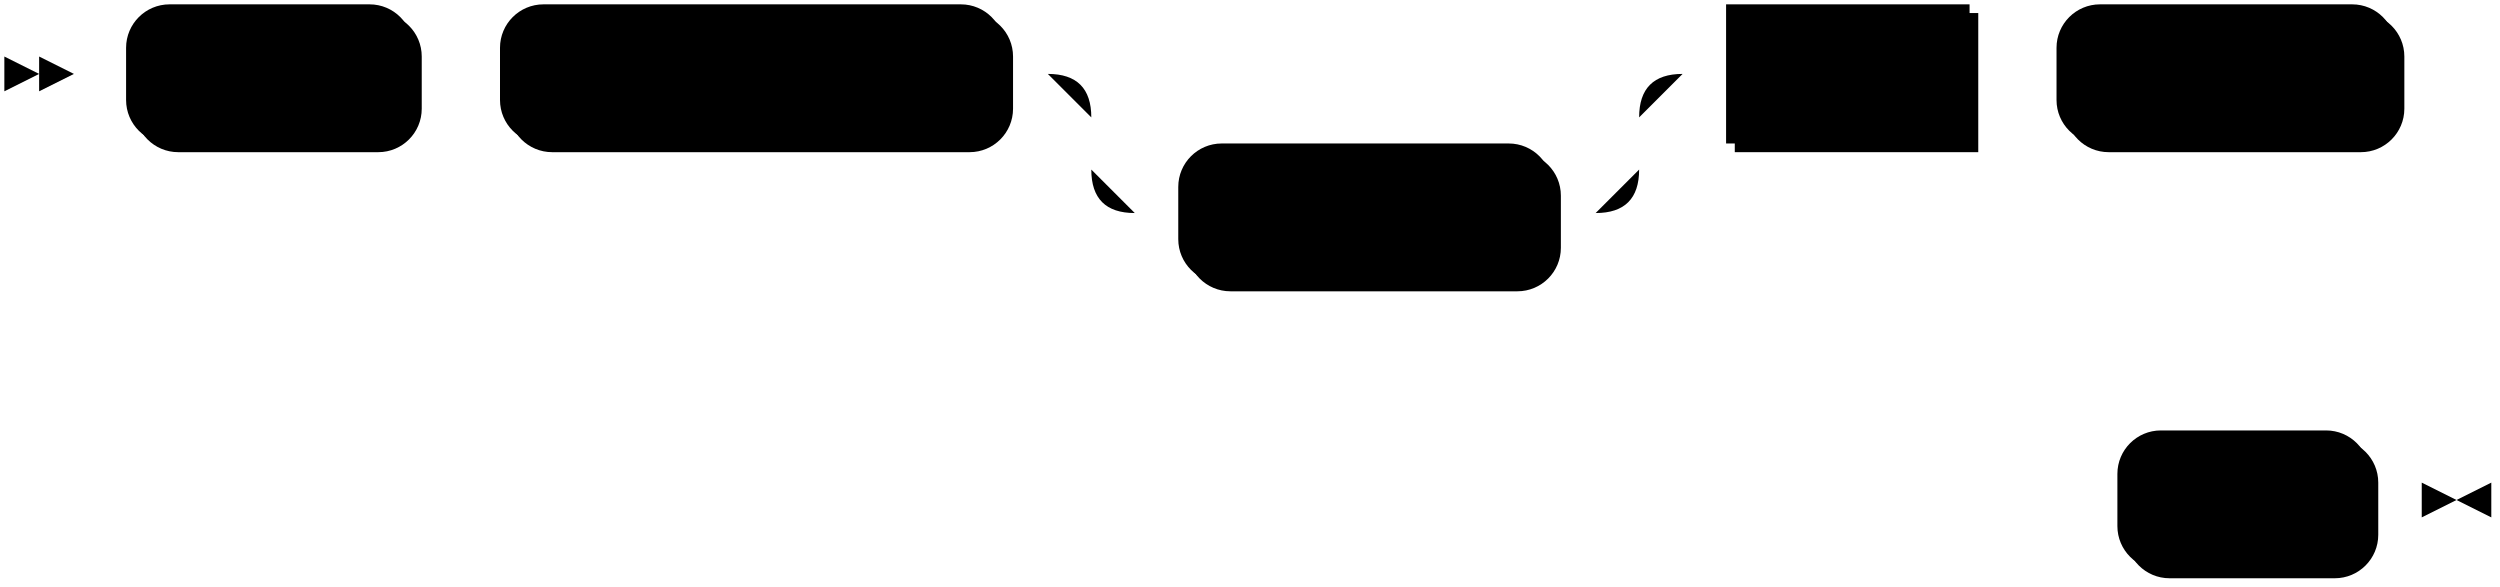
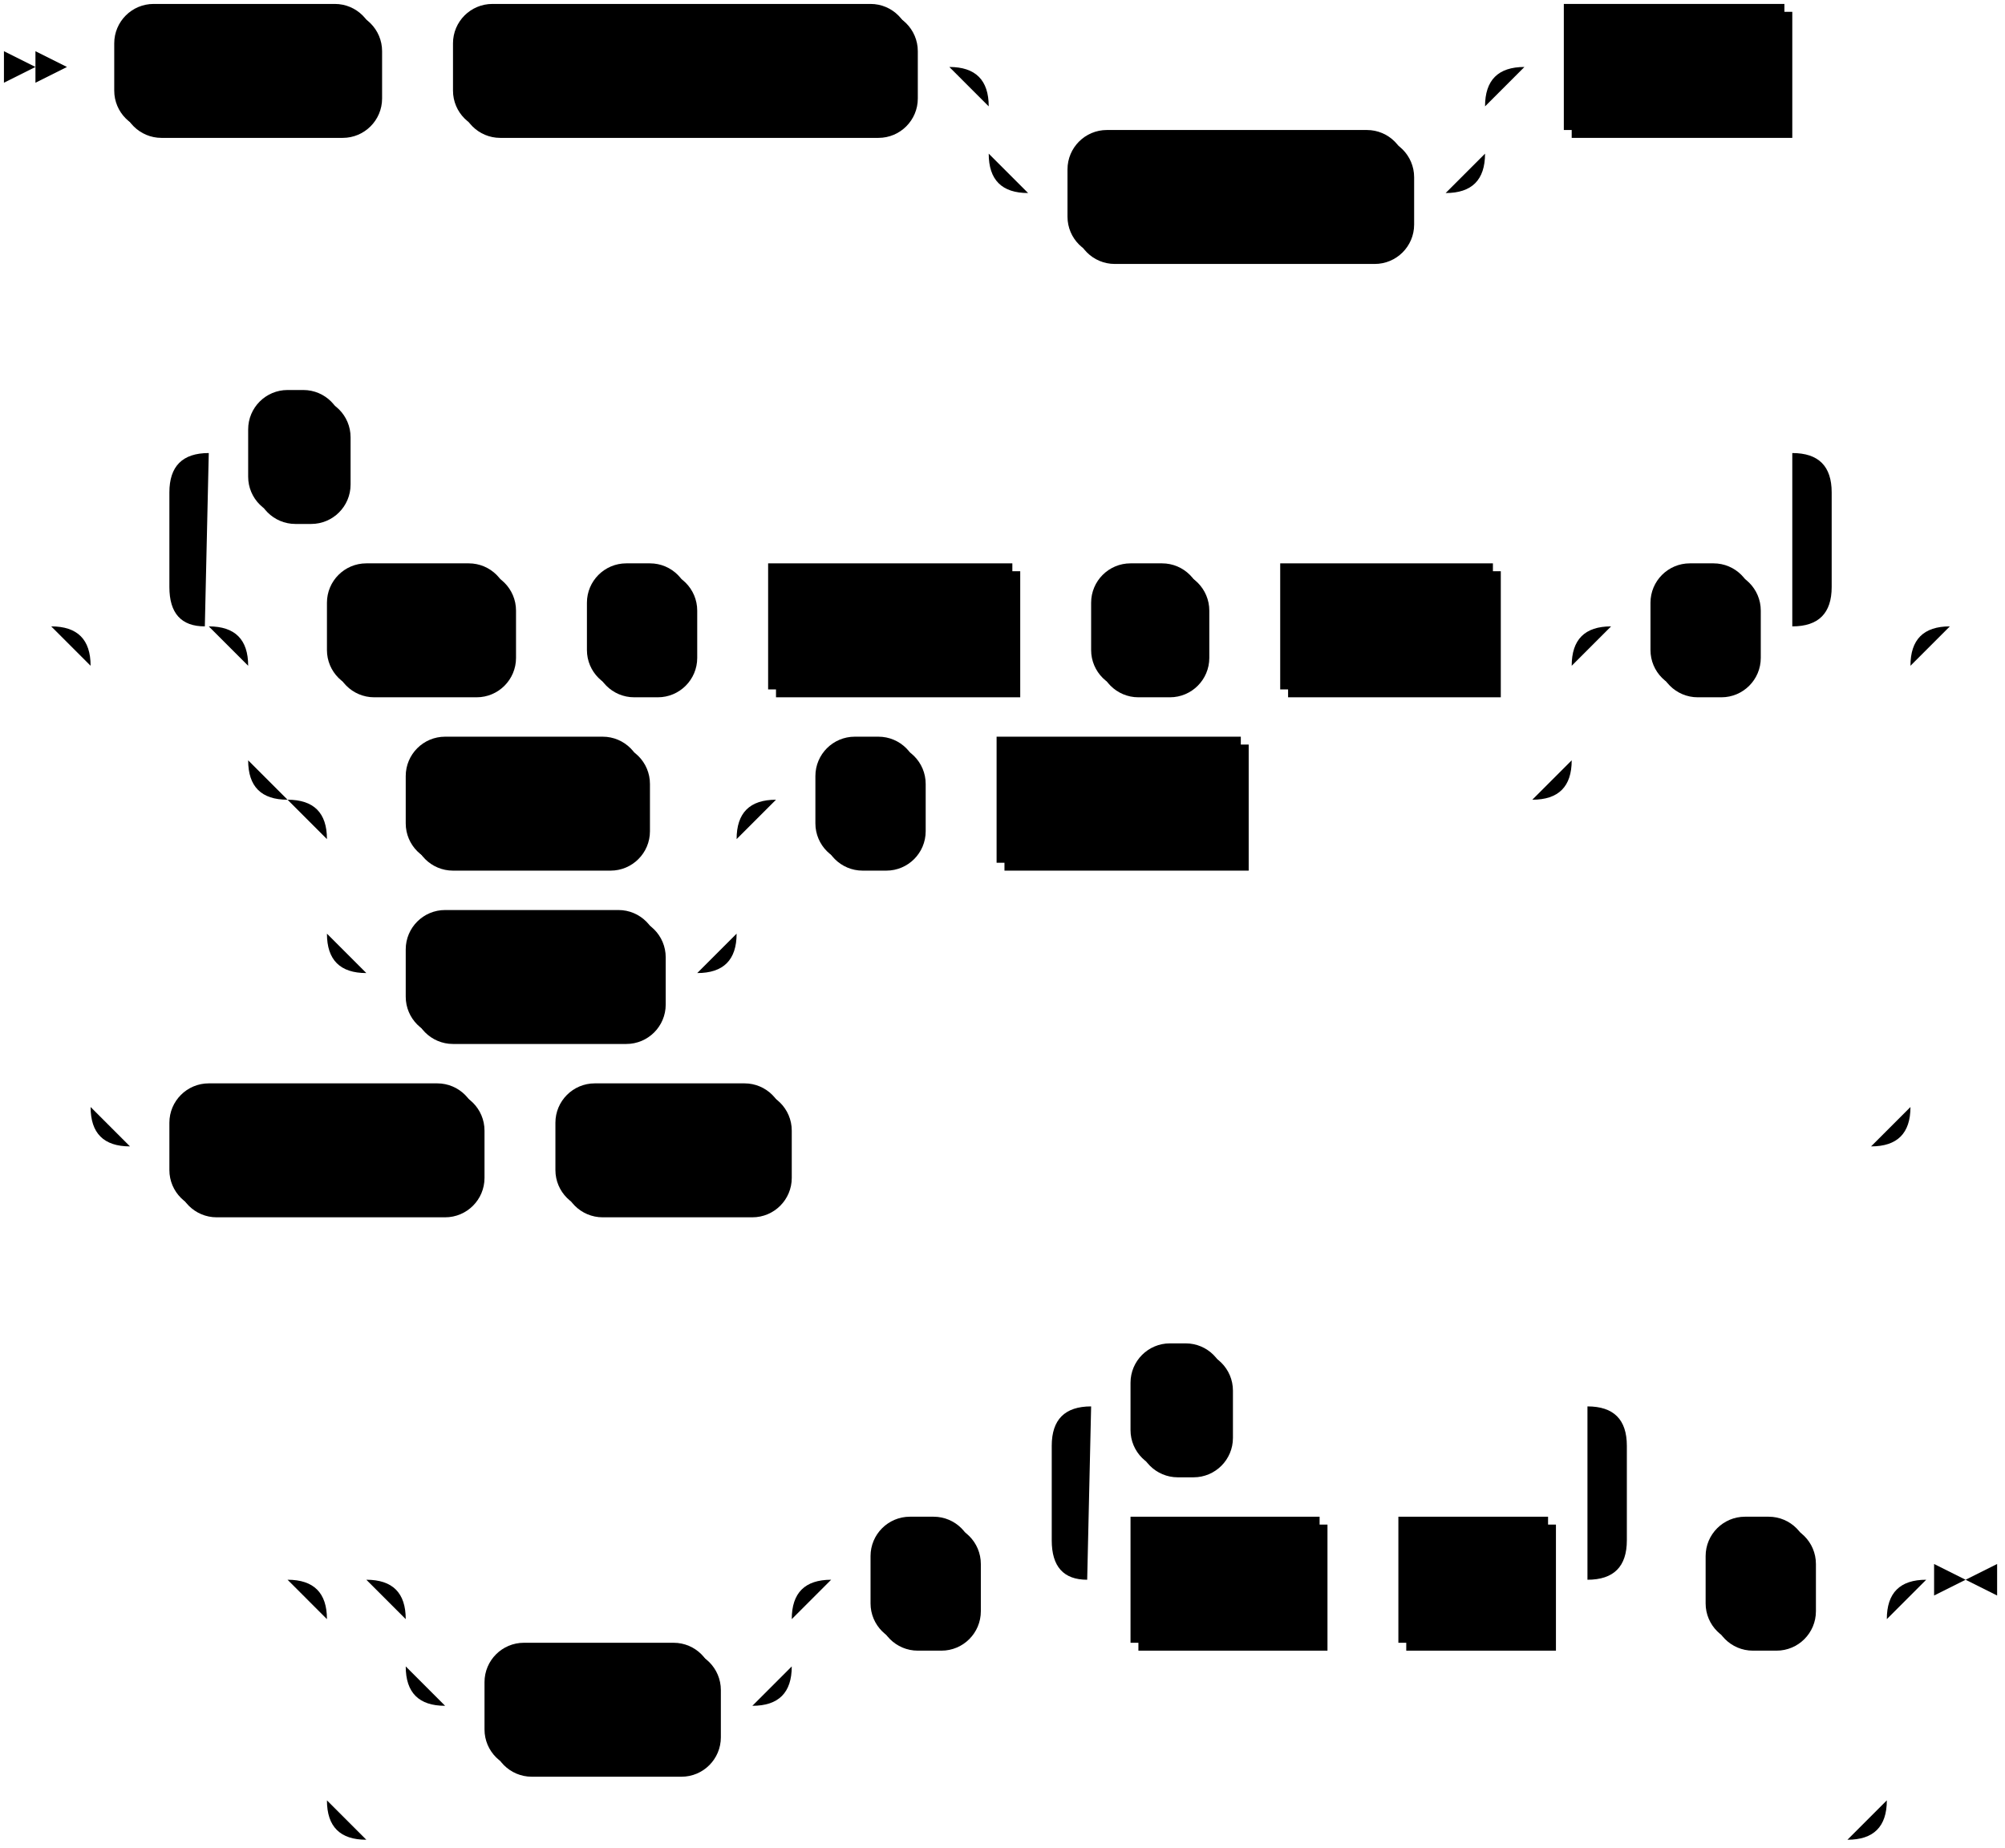
- <svg xmlns="http://www.w3.org/2000/svg" width="575" height="135">
+ <svg xmlns="http://www.w3.org/2000/svg" width="509" height="469">
  <polygon points="9 17 1 13 1 21" />
  <polygon points="17 17 9 13 9 21" />
  <rect x="31" y="3" width="66" height="32" rx="10" />
  <rect x="29" y="1" width="66" height="32" class="terminal" rx="10" />
  <text class="terminal" x="39" y="21">ALTER</text>
  <rect x="117" y="3" width="116" height="32" rx="10" />
  <rect x="115" y="1" width="116" height="32" class="terminal" rx="10" />
  <text class="terminal" x="125" y="21">CONNECTION</text>
  <rect x="273" y="35" width="86" height="32" rx="10" />
  <rect x="271" y="33" width="86" height="32" class="terminal" rx="10" />
  <text class="terminal" x="281" y="53">IF EXISTS</text>
  <rect x="399" y="3" width="56" height="32" />
  <rect x="397" y="1" width="56" height="32" class="nonterminal" />
  <text class="nonterminal" x="407" y="21">name</text>
-   <rect x="475" y="3" width="78" height="32" rx="10" />
-   <rect x="473" y="1" width="78" height="32" class="terminal" rx="10" />
-   <text class="terminal" x="483" y="21">ROTATE</text>
-   <rect x="489" y="101" width="58" height="32" rx="10" />
-   <rect x="487" y="99" width="58" height="32" class="terminal" rx="10" />
-   <text class="terminal" x="497" y="119">KEYS</text>
-   <path class="line" d="m17 17 h2 m0 0 h10 m66 0 h10 m0 0 h10 m116 0 h10 m20 0 h10 m0 0 h96 m-126 0 h20 m106 0 h20 m-146 0 q10 0 10 10 m126 0 q0 -10 10 -10 m-136 10 v12 m126 0 v-12 m-126 12 q0 10 10 10 m106 0 q10 0 10 -10 m-116 10 h10 m86 0 h10 m20 -32 h10 m56 0 h10 m0 0 h10 m78 0 h10 m2 0 l2 0 m2 0 l2 0 m2 0 l2 0 m-108 98 l2 0 m2 0 l2 0 m2 0 l2 0 m2 0 h10 m58 0 h10 m3 0 h-3" />
-   <polygon points="565 115 573 111 573 119" />
-   <polygon points="565 115 557 111 557 119" />
+   <rect x="85" y="145" width="46" height="32" rx="10" />
+   <rect x="83" y="143" width="46" height="32" class="terminal" rx="10" />
+   <text class="terminal" x="93" y="163">SET</text>
+   <rect x="151" y="145" width="26" height="32" rx="10" />
+   <rect x="149" y="143" width="26" height="32" class="terminal" rx="10" />
+   <text class="terminal" x="159" y="163">(</text>
+   <rect x="197" y="145" width="62" height="32" />
+   <rect x="195" y="143" width="62" height="32" class="nonterminal" />
+   <text class="nonterminal" x="205" y="163">option</text>
+   <rect x="279" y="145" width="28" height="32" rx="10" />
+   <rect x="277" y="143" width="28" height="32" class="terminal" rx="10" />
+   <text class="terminal" x="287" y="163">=</text>
+   <rect x="327" y="145" width="54" height="32" />
+   <rect x="325" y="143" width="54" height="32" class="nonterminal" />
+   <text class="nonterminal" x="335" y="163">value</text>
+   <rect x="105" y="189" width="60" height="32" rx="10" />
+   <rect x="103" y="187" width="60" height="32" class="terminal" rx="10" />
+   <text class="terminal" x="113" y="207">DROP</text>
+   <rect x="105" y="233" width="64" height="32" rx="10" />
+   <rect x="103" y="231" width="64" height="32" class="terminal" rx="10" />
+   <text class="terminal" x="113" y="251">RESET</text>
+   <rect x="209" y="189" width="26" height="32" rx="10" />
+   <rect x="207" y="187" width="26" height="32" class="terminal" rx="10" />
+   <text class="terminal" x="217" y="207">(</text>
+   <rect x="255" y="189" width="62" height="32" />
+   <rect x="253" y="187" width="62" height="32" class="nonterminal" />
+   <text class="nonterminal" x="263" y="207">option</text>
+   <rect x="421" y="145" width="26" height="32" rx="10" />
+   <rect x="419" y="143" width="26" height="32" class="terminal" rx="10" />
+   <text class="terminal" x="429" y="163">)</text>
+   <rect x="65" y="101" width="24" height="32" rx="10" />
+   <rect x="63" y="99" width="24" height="32" class="terminal" rx="10" />
+   <text class="terminal" x="73" y="119">,</text>
+   <rect x="45" y="277" width="78" height="32" rx="10" />
+   <rect x="43" y="275" width="78" height="32" class="terminal" rx="10" />
+   <text class="terminal" x="53" y="295">ROTATE</text>
+   <rect x="143" y="277" width="58" height="32" rx="10" />
+   <rect x="141" y="275" width="58" height="32" class="terminal" rx="10" />
+   <text class="terminal" x="151" y="295">KEYS</text>
+   <rect x="125" y="419" width="58" height="32" rx="10" />
+   <rect x="123" y="417" width="58" height="32" class="terminal" rx="10" />
+   <text class="terminal" x="133" y="437">WITH</text>
+   <rect x="223" y="387" width="26" height="32" rx="10" />
+   <rect x="221" y="385" width="26" height="32" class="terminal" rx="10" />
+   <text class="terminal" x="231" y="405">(</text>
+   <rect x="289" y="387" width="48" height="32" />
+   <rect x="287" y="385" width="48" height="32" class="nonterminal" />
+   <text class="nonterminal" x="297" y="405">field</text>
+   <rect x="357" y="387" width="38" height="32" />
+   <rect x="355" y="385" width="38" height="32" class="nonterminal" />
+   <text class="nonterminal" x="365" y="405">val</text>
+   <rect x="289" y="343" width="24" height="32" rx="10" />
+   <rect x="287" y="341" width="24" height="32" class="terminal" rx="10" />
+   <text class="terminal" x="297" y="361">,</text>
+   <rect x="435" y="387" width="26" height="32" rx="10" />
+   <rect x="433" y="385" width="26" height="32" class="terminal" rx="10" />
+   <text class="terminal" x="443" y="405">)</text>
+   <path class="line" d="m17 17 h2 m0 0 h10 m66 0 h10 m0 0 h10 m116 0 h10 m20 0 h10 m0 0 h96 m-126 0 h20 m106 0 h20 m-146 0 q10 0 10 10 m126 0 q0 -10 10 -10 m-136 10 v12 m126 0 v-12 m-126 12 q0 10 10 10 m106 0 q10 0 10 -10 m-116 10 h10 m86 0 h10 m20 -32 h10 m56 0 h10 m2 0 l2 0 m2 0 l2 0 m2 0 l2 0 m-474 142 l2 0 m2 0 l2 0 m2 0 l2 0 m62 0 h10 m46 0 h10 m0 0 h10 m26 0 h10 m0 0 h10 m62 0 h10 m0 0 h10 m28 0 h10 m0 0 h10 m54 0 h10 m-336 0 h20 m316 0 h20 m-356 0 q10 0 10 10 m336 0 q0 -10 10 -10 m-346 10 v24 m336 0 v-24 m-336 24 q0 10 10 10 m316 0 q10 0 10 -10 m-306 10 h10 m60 0 h10 m0 0 h4 m-104 0 h20 m84 0 h20 m-124 0 q10 0 10 10 m104 0 q0 -10 10 -10 m-114 10 v24 m104 0 v-24 m-104 24 q0 10 10 10 m84 0 q10 0 10 -10 m-94 10 h10 m64 0 h10 m20 -44 h10 m26 0 h10 m0 0 h10 m62 0 h10 m0 0 h64 m20 -44 h10 m26 0 h10 m-422 0 l20 0 m-1 0 q-9 0 -9 -10 l0 -24 q0 -10 10 -10 m402 44 l20 0 m-20 0 q10 0 10 -10 l0 -24 q0 -10 -10 -10 m-402 0 h10 m24 0 h10 m0 0 h358 m-442 44 h20 m442 0 h20 m-482 0 q10 0 10 10 m462 0 q0 -10 10 -10 m-472 10 v112 m462 0 v-112 m-462 112 q0 10 10 10 m442 0 q10 0 10 -10 m-452 10 h10 m78 0 h10 m0 0 h10 m58 0 h10 m0 0 h266 m22 -132 l2 0 m2 0 l2 0 m2 0 l2 0 m-446 242 l2 0 m2 0 l2 0 m2 0 l2 0 m42 0 h10 m0 0 h68 m-98 0 h20 m78 0 h20 m-118 0 q10 0 10 10 m98 0 q0 -10 10 -10 m-108 10 v12 m98 0 v-12 m-98 12 q0 10 10 10 m78 0 q10 0 10 -10 m-88 10 h10 m58 0 h10 m20 -32 h10 m26 0 h10 m20 0 h10 m48 0 h10 m0 0 h10 m38 0 h10 m-146 0 l20 0 m-1 0 q-9 0 -9 -10 l0 -24 q0 -10 10 -10 m126 44 l20 0 m-20 0 q10 0 10 -10 l0 -24 q0 -10 -10 -10 m-126 0 h10 m24 0 h10 m0 0 h82 m20 44 h10 m26 0 h10 m-396 0 h20 m376 0 h20 m-416 0 q10 0 10 10 m396 0 q0 -10 10 -10 m-406 10 v46 m396 0 v-46 m-396 46 q0 10 10 10 m376 0 q10 0 10 -10 m-386 10 h10 m0 0 h366 m23 -66 h-3" />
+   <polygon points="499 401 507 397 507 405" />
+   <polygon points="499 401 491 397 491 405" />
</svg>
